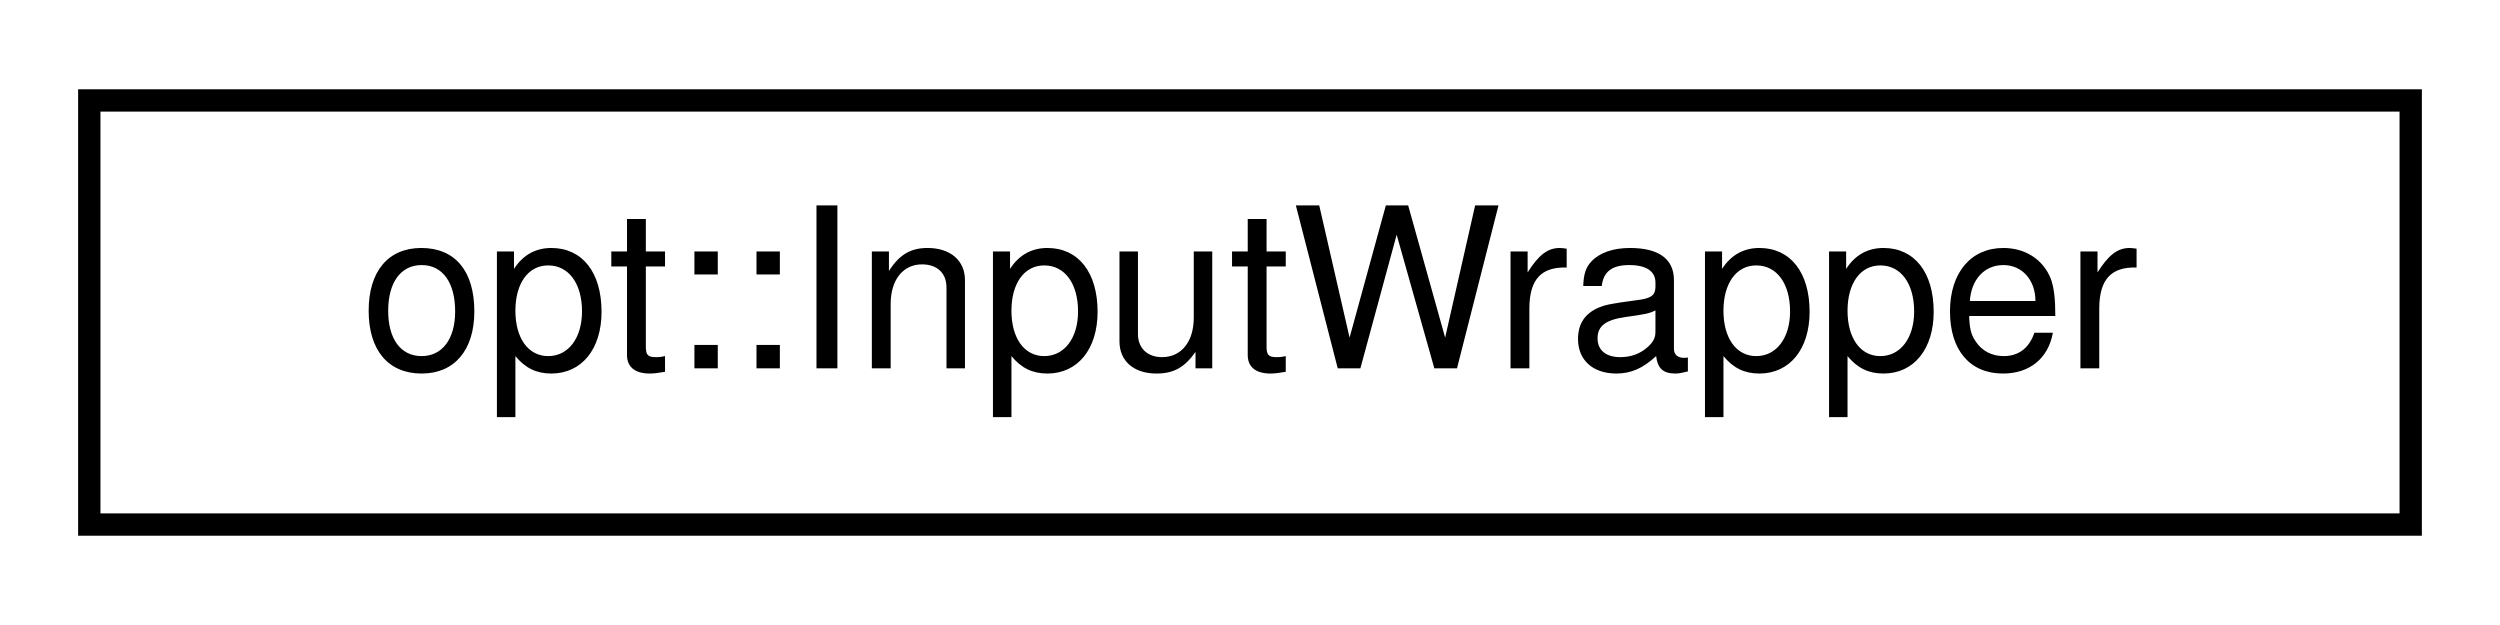
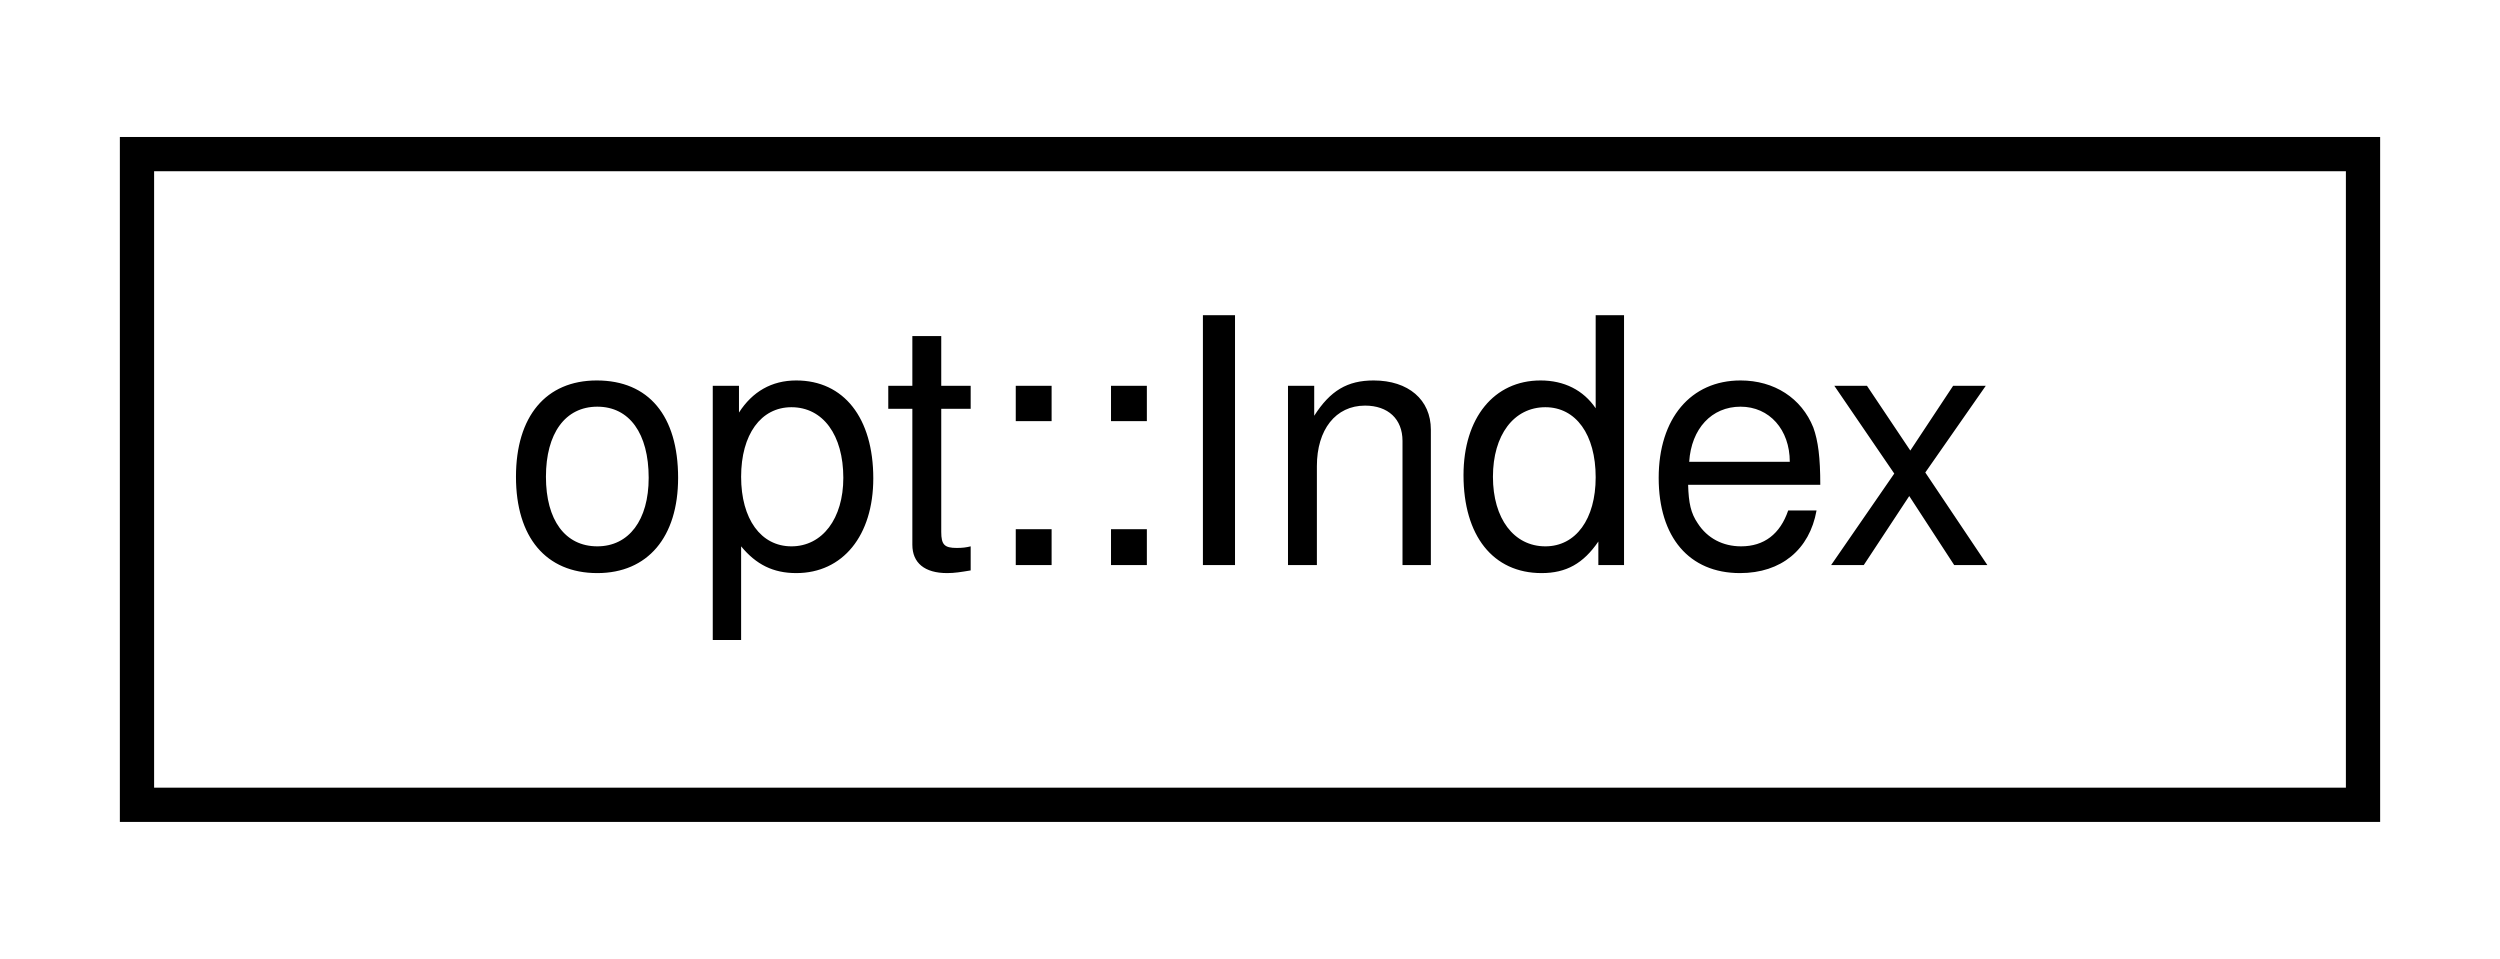
- <svg xmlns="http://www.w3.org/2000/svg" xmlns:xlink="http://www.w3.org/1999/xlink" width="112pt" height="28pt" viewBox="0.00 0.00 112.00 28.00">
+ <svg xmlns="http://www.w3.org/2000/svg" xmlns:xlink="http://www.w3.org/1999/xlink" width="73pt" height="28pt" viewBox="0.00 0.00 73.00 28.00">
  <g id="graph0" class="graph" transform="scale(1 1) rotate(0) translate(4 24)">
    <g id="node1" class="node">
      <g id="a_node1">
-         <a xlink:href="structopt_1_1_input_wrapper.html" target="_top" xlink:title="Acts as a wrapper for char &amp; std::string input types, to allow variadic functions to receive either c...">
-           <polygon fill="none" stroke="black" points="0,-0.5 0,-19.5 104,-19.5 104,-0.5 0,-0.5" />
-           <text text-anchor="middle" x="52" y="-7.5" font-family="Helvetica,sans-Serif" font-size="10.00">opt::InputWrapper</text>
+         <a xlink:href="structopt_1_1_index.html" target="_top" xlink:title="Constant compile-time variant index object. This allows retrieving types from a variant argument with...">
+           <polygon fill="none" stroke="black" points="0,-0.5 0,-19.5 65,-19.5 65,-0.5 0,-0.5" />
+           <text text-anchor="middle" x="32.5" y="-7.5" font-family="Helvetica,sans-Serif" font-size="10.00">opt::Index</text>
        </a>
      </g>
    </g>
  </g>
</svg>
